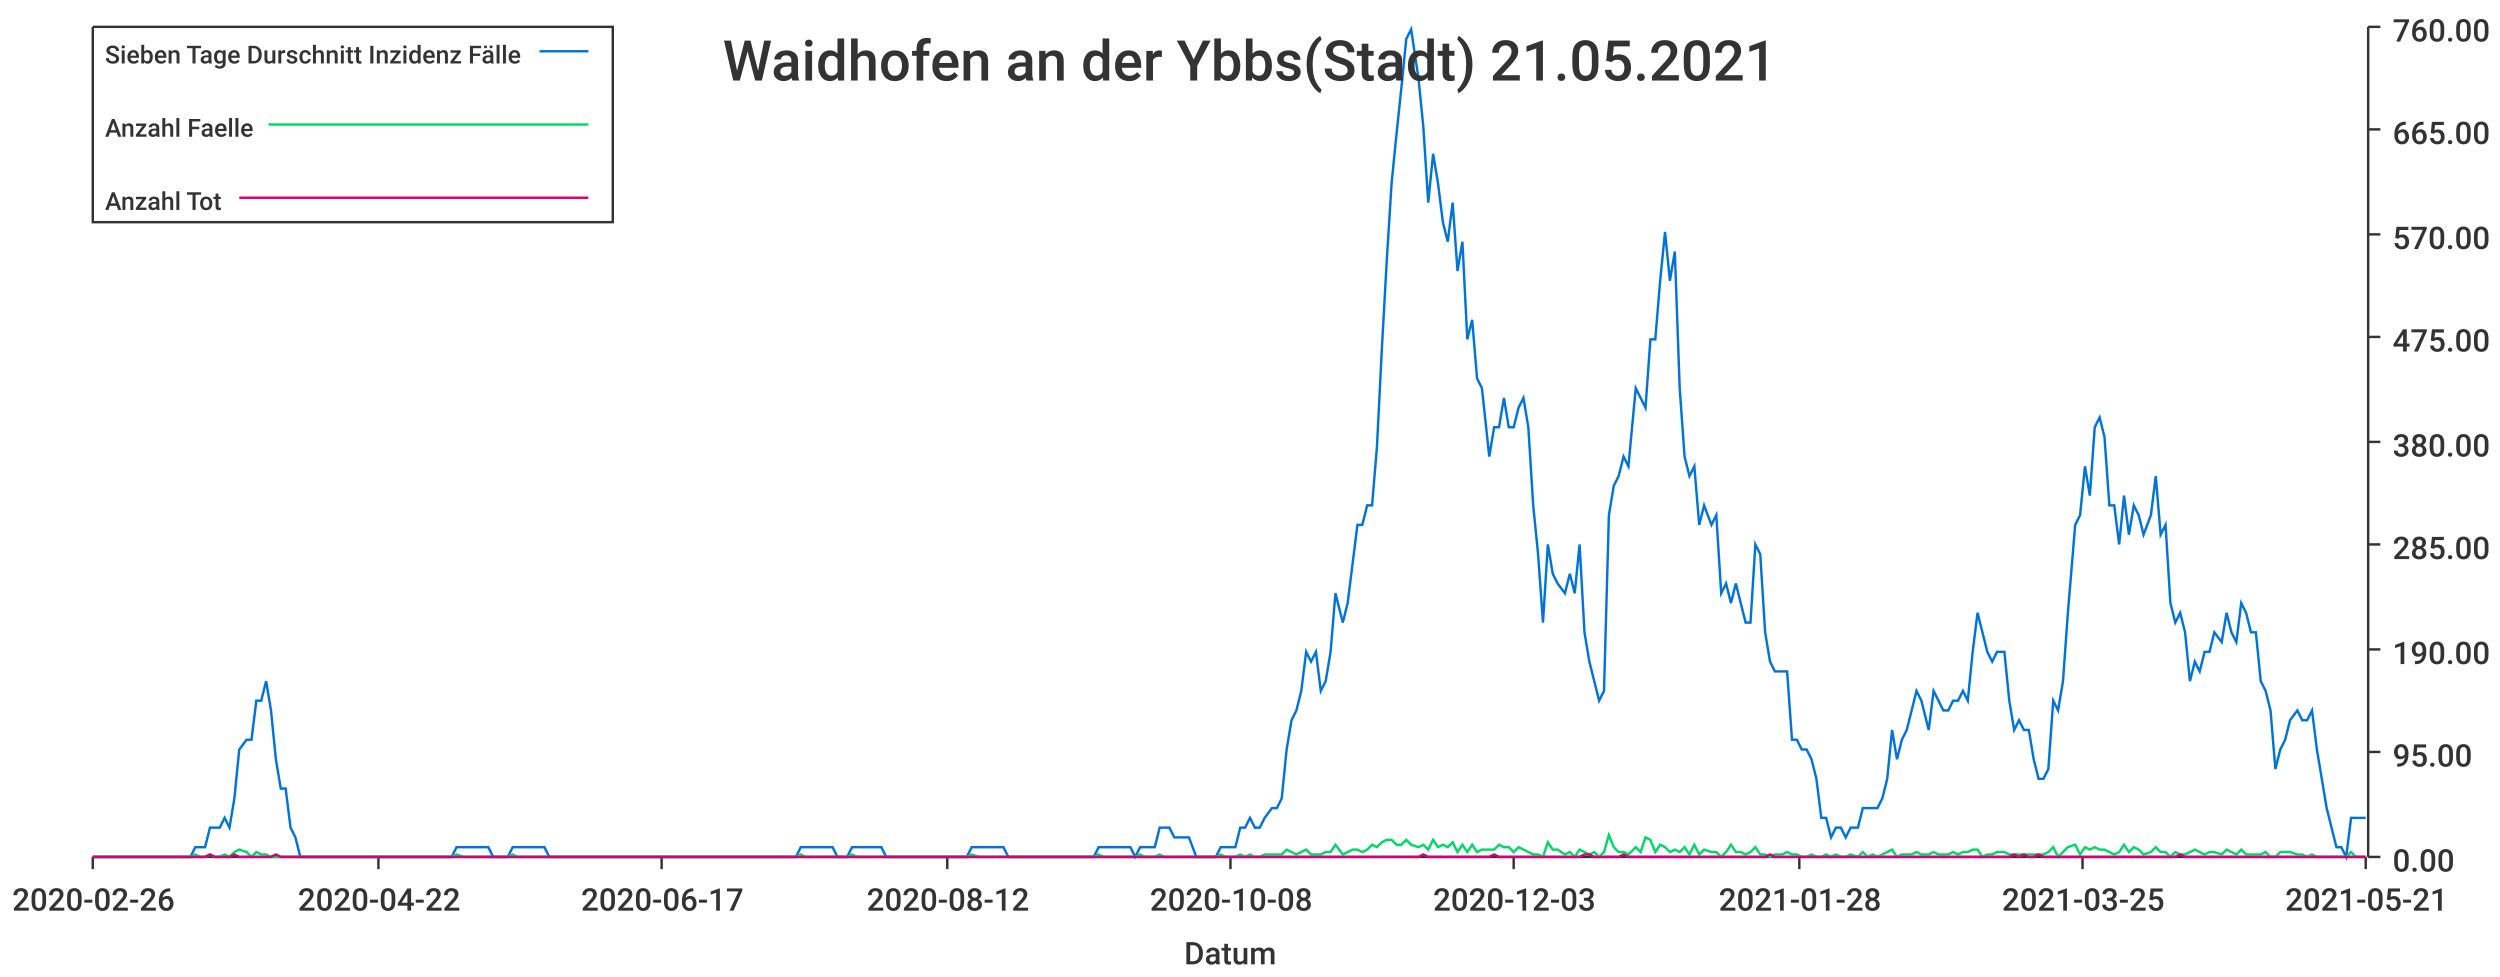
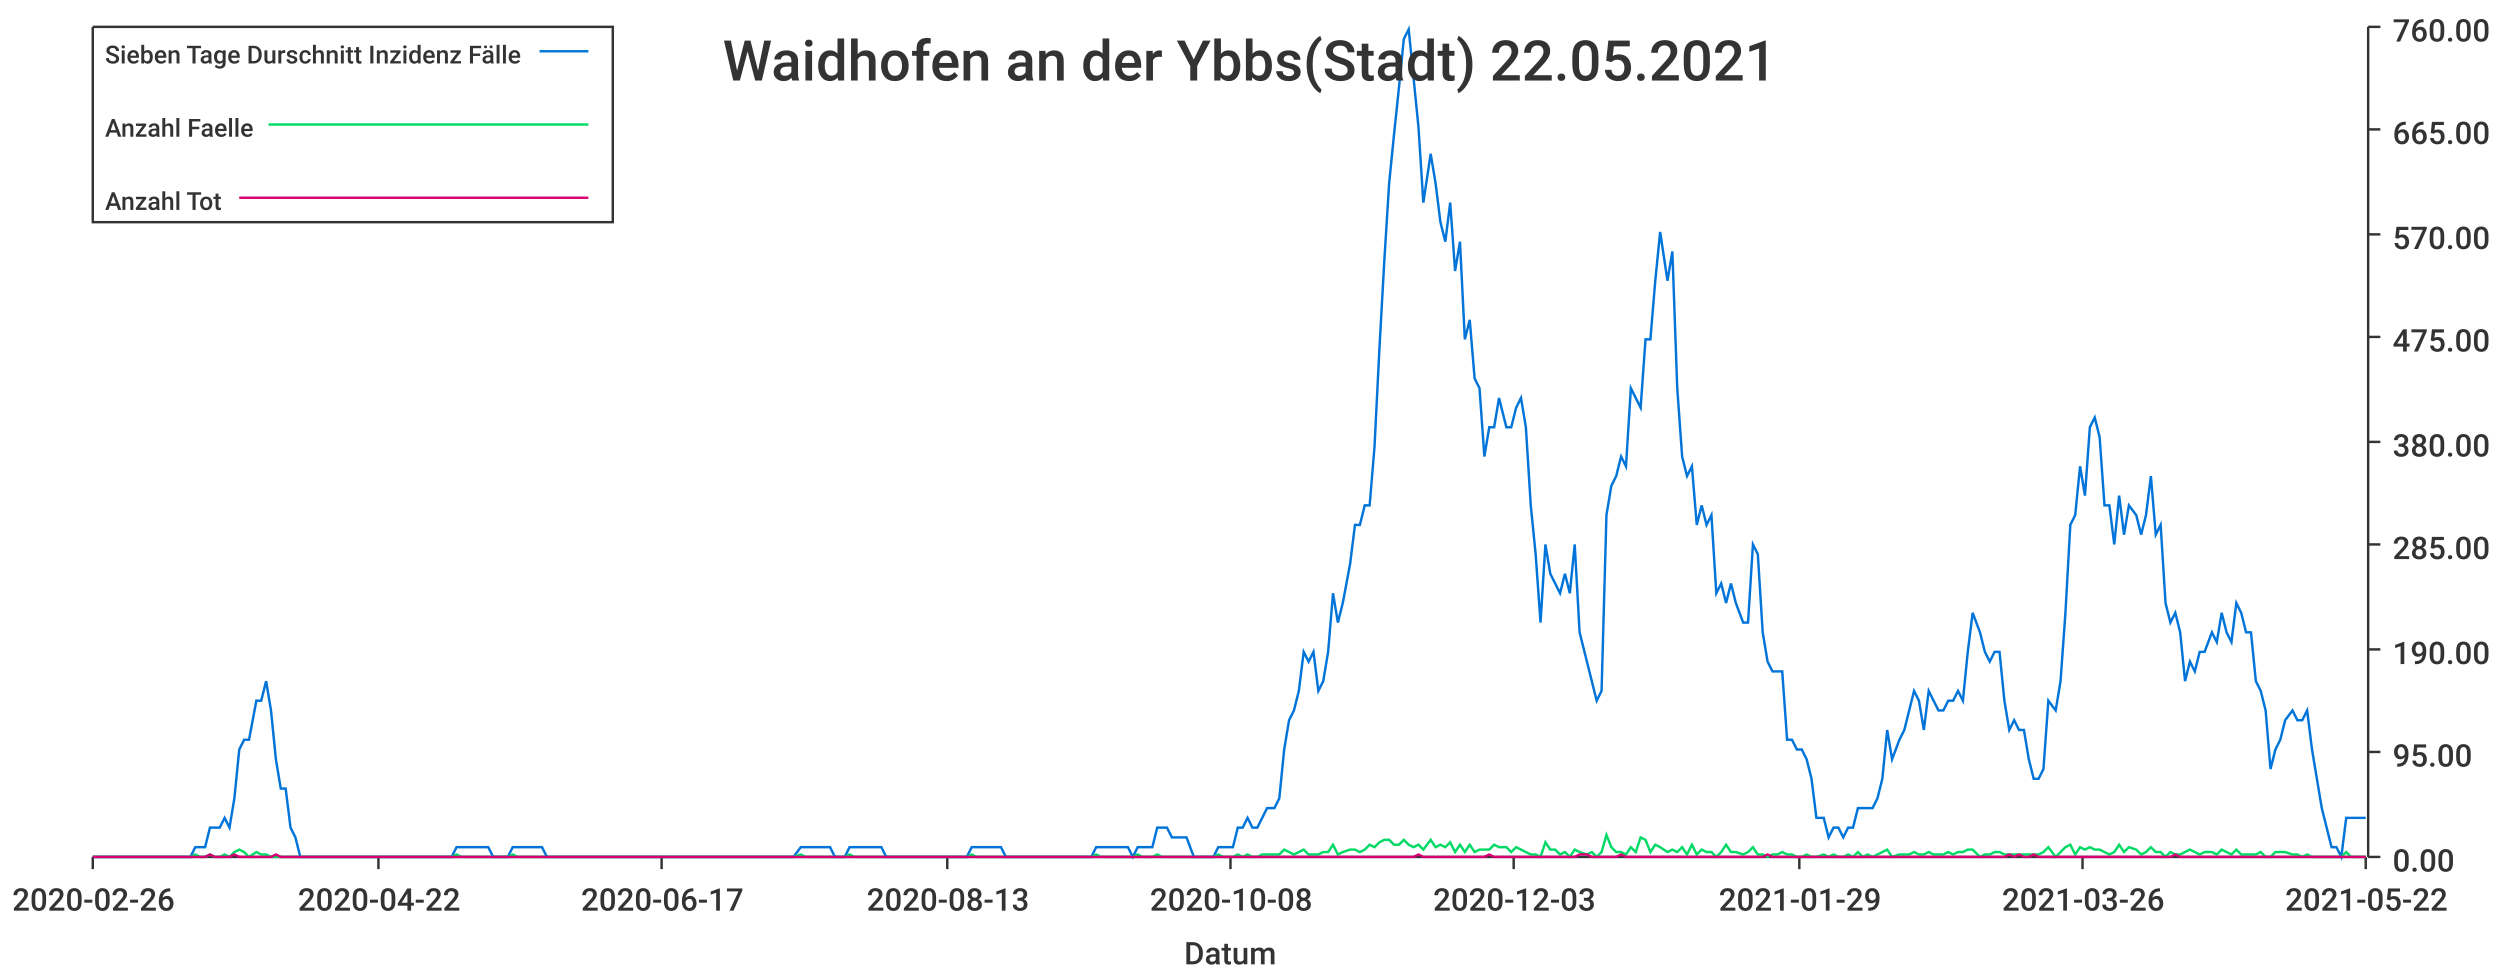
<svg xmlns="http://www.w3.org/2000/svg" width="1024" height="400">\n<path d="M 0 0 L 1024 0 L 1024 400 L 0 400 L 0 0" style="stroke-width:0;stroke:rgba(255,255,255,1.0);fill:rgba(255,255,255,1.0)" />
  <path d="M 38 11 L 969 11 L 969 351 L 38 351 L 38 11" style="stroke-width:0;stroke:rgba(255,255,255,1.0);fill:rgba(255,255,255,1.0)" />
  <path d="M 38 351 L 969 351" style="stroke-width:1;stroke:rgba(51,51,51,1.0);fill:none" />
  <path d="M 38 351 L 38 356" style="stroke-width:1;stroke:rgba(51,51,51,1.0);fill:none" />
  <text x="5" y="373" style="stroke-width:0;stroke:none;fill:rgba(51,51,51,1.0);font-size:12.8px;font-family:'Roboto Medium',sans-serif">2020-02-26</text>
  <path d="M 155 351 L 155 356" style="stroke-width:1;stroke:rgba(51,51,51,1.0);fill:none" />
  <text x="122" y="373" style="stroke-width:0;stroke:none;fill:rgba(51,51,51,1.0);font-size:12.8px;font-family:'Roboto Medium',sans-serif">2020-04-22</text>
  <path d="M 271 351 L 271 356" style="stroke-width:1;stroke:rgba(51,51,51,1.0);fill:none" />
  <text x="238" y="373" style="stroke-width:0;stroke:none;fill:rgba(51,51,51,1.0);font-size:12.8px;font-family:'Roboto Medium',sans-serif">2020-06-17</text>
  <path d="M 388 351 L 388 356" style="stroke-width:1;stroke:rgba(51,51,51,1.0);fill:none" />
-   <text x="355" y="373" style="stroke-width:0;stroke:none;fill:rgba(51,51,51,1.0);font-size:12.8px;font-family:'Roboto Medium',sans-serif">2020-08-12</text>
+   <text x="355" y="373" style="stroke-width:0;stroke:none;fill:rgba(51,51,51,1.0);font-size:12.8px;font-family:'Roboto Medium',sans-serif">2020-08-13</text>
  <path d="M 504 351 L 504 356" style="stroke-width:1;stroke:rgba(51,51,51,1.0);fill:none" />
  <text x="471" y="373" style="stroke-width:0;stroke:none;fill:rgba(51,51,51,1.0);font-size:12.8px;font-family:'Roboto Medium',sans-serif">2020-10-08</text>
  <path d="M 620 351 L 620 356" style="stroke-width:1;stroke:rgba(51,51,51,1.0);fill:none" />
  <text x="587" y="373" style="stroke-width:0;stroke:none;fill:rgba(51,51,51,1.0);font-size:12.8px;font-family:'Roboto Medium',sans-serif">2020-12-03</text>
  <path d="M 737 351 L 737 356" style="stroke-width:1;stroke:rgba(51,51,51,1.0);fill:none" />
-   <text x="704" y="373" style="stroke-width:0;stroke:none;fill:rgba(51,51,51,1.0);font-size:12.8px;font-family:'Roboto Medium',sans-serif">2021-01-28</text>
+   <text x="704" y="373" style="stroke-width:0;stroke:none;fill:rgba(51,51,51,1.0);font-size:12.8px;font-family:'Roboto Medium',sans-serif">2021-01-29</text>
  <path d="M 853 351 L 853 356" style="stroke-width:1;stroke:rgba(51,51,51,1.0);fill:none" />
-   <text x="820" y="373" style="stroke-width:0;stroke:none;fill:rgba(51,51,51,1.0);font-size:12.8px;font-family:'Roboto Medium',sans-serif">2021-03-25</text>
+   <text x="820" y="373" style="stroke-width:0;stroke:none;fill:rgba(51,51,51,1.0);font-size:12.8px;font-family:'Roboto Medium',sans-serif">2021-03-26</text>
  <path d="M 969 351 L 969 356" style="stroke-width:1;stroke:rgba(51,51,51,1.0);fill:none" />
-   <text x="936" y="373" style="stroke-width:0;stroke:none;fill:rgba(51,51,51,1.0);font-size:12.8px;font-family:'Roboto Medium',sans-serif">2021-05-21</text>
+   <text x="936" y="373" style="stroke-width:0;stroke:none;fill:rgba(51,51,51,1.0);font-size:12.8px;font-family:'Roboto Medium',sans-serif">2021-05-22</text>
  <text x="485" y="395" style="stroke-width:0;stroke:none;fill:rgba(51,51,51,1.0);font-size:12.8px;font-family:'Roboto Medium',sans-serif">Datum</text>
  <path d="M 970 351 L 970 11" style="stroke-width:1;stroke:rgba(51,51,51,1.0);fill:none" />
  <path d="M 970 351 L 975 351" style="stroke-width:1;stroke:rgba(51,51,51,1.0);fill:none" />
  <text x="980" y="357" style="stroke-width:0;stroke:none;fill:rgba(51,51,51,1.0);font-size:12.8px;font-family:'Roboto Medium',sans-serif">0.00</text>
  <path d="M 970 308 L 975 308" style="stroke-width:1;stroke:rgba(51,51,51,1.0);fill:none" />
  <text x="980" y="314" style="stroke-width:0;stroke:none;fill:rgba(51,51,51,1.0);font-size:12.8px;font-family:'Roboto Medium',sans-serif">95.00</text>
  <path d="M 970 266 L 975 266" style="stroke-width:1;stroke:rgba(51,51,51,1.0);fill:none" />
  <text x="980" y="272" style="stroke-width:0;stroke:none;fill:rgba(51,51,51,1.0);font-size:12.8px;font-family:'Roboto Medium',sans-serif">190.00</text>
  <path d="M 970 223 L 975 223" style="stroke-width:1;stroke:rgba(51,51,51,1.0);fill:none" />
  <text x="980" y="229" style="stroke-width:0;stroke:none;fill:rgba(51,51,51,1.0);font-size:12.8px;font-family:'Roboto Medium',sans-serif">285.00</text>
  <path d="M 970 181 L 975 181" style="stroke-width:1;stroke:rgba(51,51,51,1.0);fill:none" />
  <text x="980" y="187" style="stroke-width:0;stroke:none;fill:rgba(51,51,51,1.0);font-size:12.8px;font-family:'Roboto Medium',sans-serif">380.00</text>
  <path d="M 970 138 L 975 138" style="stroke-width:1;stroke:rgba(51,51,51,1.0);fill:none" />
  <text x="980" y="144" style="stroke-width:0;stroke:none;fill:rgba(51,51,51,1.0);font-size:12.8px;font-family:'Roboto Medium',sans-serif">475.00</text>
  <path d="M 970 96 L 975 96" style="stroke-width:1;stroke:rgba(51,51,51,1.0);fill:none" />
  <text x="980" y="102" style="stroke-width:0;stroke:none;fill:rgba(51,51,51,1.0);font-size:12.8px;font-family:'Roboto Medium',sans-serif">570.00</text>
  <path d="M 970 53 L 975 53" style="stroke-width:1;stroke:rgba(51,51,51,1.0);fill:none" />
  <text x="980" y="59" style="stroke-width:0;stroke:none;fill:rgba(51,51,51,1.0);font-size:12.8px;font-family:'Roboto Medium',sans-serif">665.00</text>
  <path d="M 970 11 L 975 11" style="stroke-width:1;stroke:rgba(51,51,51,1.0);fill:none" />
  <text x="980" y="17" style="stroke-width:0;stroke:none;fill:rgba(51,51,51,1.0);font-size:12.8px;font-family:'Roboto Medium',sans-serif">760.00</text>
-   <path d="M 38 351 L 41 351 L 43 351 L 45 351 L 47 351 L 49 351 L 51 351 L 53 351 L 55 351 L 57 351 L 59 351 L 61 351 L 63 351 L 65 351 L 67 351 L 70 351 L 72 351 L 74 351 L 76 351 L 78 351 L 80 347 L 82 347 L 84 347 L 86 339 L 88 339 L 90 339 L 92 335 L 94 339 L 96 327 L 98 307 L 101 303 L 103 303 L 105 287 L 107 287 L 109 279 L 111 291 L 113 311 L 115 323 L 117 323 L 119 339 L 121 343 L 123 351 L 125 351 L 127 351 L 130 351 L 132 351 L 134 351 L 136 351 L 138 351 L 140 351 L 142 351 L 144 351 L 146 351 L 148 351 L 150 351 L 152 351 L 154 351 L 156 351 L 158 351 L 161 351 L 163 351 L 165 351 L 167 351 L 169 351 L 171 351 L 173 351 L 175 351 L 177 351 L 179 351 L 181 351 L 183 351 L 185 351 L 187 347 L 190 347 L 192 347 L 194 347 L 196 347 L 198 347 L 200 347 L 202 351 L 204 351 L 206 351 L 208 351 L 210 347 L 212 347 L 214 347 L 216 347 L 218 347 L 221 347 L 223 347 L 225 351 L 227 351 L 229 351 L 231 351 L 233 351 L 235 351 L 237 351 L 239 351 L 241 351 L 243 351 L 245 351 L 247 351 L 250 351 L 252 351 L 254 351 L 256 351 L 258 351 L 260 351 L 262 351 L 264 351 L 266 351 L 268 351 L 270 351 L 272 351 L 274 351 L 276 351 L 278 351 L 281 351 L 283 351 L 285 351 L 287 351 L 289 351 L 291 351 L 293 351 L 295 351 L 297 351 L 299 351 L 301 351 L 303 351 L 305 351 L 307 351 L 310 351 L 312 351 L 314 351 L 316 351 L 318 351 L 320 351 L 322 351 L 324 351 L 326 351 L 328 347 L 330 347 L 332 347 L 334 347 L 336 347 L 338 347 L 341 347 L 343 351 L 345 351 L 347 351 L 349 347 L 351 347 L 353 347 L 355 347 L 357 347 L 359 347 L 361 347 L 363 351 L 365 351 L 367 351 L 370 351 L 372 351 L 374 351 L 376 351 L 378 351 L 380 351 L 382 351 L 384 351 L 386 351 L 388 351 L 390 351 L 392 351 L 394 351 L 396 351 L 398 347 L 401 347 L 403 347 L 405 347 L 407 347 L 409 347 L 411 347 L 413 351 L 415 351 L 417 351 L 419 351 L 421 351 L 423 351 L 425 351 L 427 351 L 430 351 L 432 351 L 434 351 L 436 351 L 438 351 L 440 351 L 442 351 L 444 351 L 446 351 L 448 351 L 450 347 L 452 347 L 454 347 L 456 347 L 458 347 L 461 347 L 463 347 L 465 351 L 467 347 L 469 347 L 471 347 L 473 347 L 475 339 L 477 339 L 479 339 L 481 343 L 483 343 L 485 343 L 487 343 L 490 351 L 492 351 L 494 351 L 496 351 L 498 351 L 500 347 L 502 347 L 504 347 L 506 347 L 508 339 L 510 339 L 512 335 L 514 339 L 516 339 L 518 335 L 521 331 L 523 331 L 525 327 L 527 307 L 529 295 L 531 291 L 533 283 L 535 267 L 537 271 L 539 267 L 541 283 L 543 279 L 545 267 L 547 243 L 550 255 L 552 247 L 554 231 L 556 215 L 558 215 L 560 207 L 562 207 L 564 183 L 566 143 L 568 107 L 570 75 L 572 55 L 574 36 L 576 16 L 578 12 L 581 32 L 583 52 L 585 83 L 587 63 L 589 75 L 591 91 L 593 99 L 595 83 L 597 111 L 599 99 L 601 139 L 603 131 L 605 155 L 607 159 L 610 187 L 612 175 L 614 175 L 616 163 L 618 175 L 620 175 L 622 167 L 624 163 L 626 175 L 628 207 L 630 227 L 632 255 L 634 223 L 636 235 L 638 239 L 641 243 L 643 235 L 645 243 L 647 223 L 649 259 L 651 271 L 653 279 L 655 287 L 657 283 L 659 211 L 661 199 L 663 195 L 665 187 L 667 191 L 670 159 L 672 163 L 674 167 L 676 139 L 678 139 L 680 115 L 682 95 L 684 115 L 686 103 L 688 159 L 690 187 L 692 195 L 694 191 L 696 215 L 698 207 L 701 215 L 703 211 L 705 243 L 707 239 L 709 247 L 711 239 L 713 247 L 715 255 L 717 255 L 719 223 L 721 227 L 723 259 L 725 271 L 727 275 L 730 275 L 732 275 L 734 303 L 736 303 L 738 307 L 740 307 L 742 311 L 744 319 L 746 335 L 748 335 L 750 343 L 752 339 L 754 339 L 756 343 L 758 339 L 761 339 L 763 331 L 765 331 L 767 331 L 769 331 L 771 327 L 773 319 L 775 299 L 777 311 L 779 303 L 781 299 L 783 291 L 785 283 L 787 287 L 790 299 L 792 283 L 794 287 L 796 291 L 798 291 L 800 287 L 802 287 L 804 283 L 806 287 L 808 267 L 810 251 L 812 259 L 814 267 L 816 271 L 818 267 L 821 267 L 823 287 L 825 299 L 827 295 L 829 299 L 831 299 L 833 311 L 835 319 L 837 319 L 839 315 L 841 287 L 843 291 L 845 279 L 847 251 L 850 215 L 852 211 L 854 191 L 856 203 L 858 175 L 860 171 L 862 179 L 864 207 L 866 207 L 868 223 L 870 203 L 872 219 L 874 207 L 876 211 L 878 219 L 881 211 L 883 195 L 885 219 L 887 215 L 889 247 L 891 255 L 893 251 L 895 259 L 897 279 L 899 271 L 901 275 L 903 267 L 905 267 L 907 259 L 910 263 L 912 251 L 914 259 L 916 263 L 918 247 L 920 251 L 922 259 L 924 259 L 926 279 L 928 283 L 930 291 L 932 315 L 934 307 L 936 303 L 938 295 L 941 291 L 943 295 L 945 295 L 947 291 L 949 307 L 951 319 L 953 331 L 955 339 L 957 347 L 959 347 L 961 351 L 963 335 L 965 335 L 967 335 L 969 335" style="stroke-width:1;stroke:rgba(0,116,217,1.0);fill:none" />
-   <path d="M 38 351 L 41 351 L 43 351 L 45 351 L 47 351 L 49 351 L 51 351 L 53 351 L 55 351 L 57 351 L 59 351 L 61 351 L 63 351 L 65 351 L 67 351 L 70 351 L 72 351 L 74 351 L 76 351 L 78 351 L 80 350 L 82 351 L 84 351 L 86 350 L 88 351 L 90 351 L 92 350 L 94 351 L 96 349 L 98 348 L 101 349 L 103 351 L 105 349 L 107 350 L 109 350 L 111 351 L 113 351 L 115 351 L 117 351 L 119 351 L 121 351 L 123 351 L 125 351 L 127 351 L 130 351 L 132 351 L 134 351 L 136 351 L 138 351 L 140 351 L 142 351 L 144 351 L 146 351 L 148 351 L 150 351 L 152 351 L 154 351 L 156 351 L 158 351 L 161 351 L 163 351 L 165 351 L 167 351 L 169 351 L 171 351 L 173 351 L 175 351 L 177 351 L 179 351 L 181 351 L 183 351 L 185 351 L 187 350 L 190 351 L 192 351 L 194 351 L 196 351 L 198 351 L 200 351 L 202 351 L 204 351 L 206 351 L 208 351 L 210 350 L 212 351 L 214 351 L 216 351 L 218 351 L 221 351 L 223 351 L 225 351 L 227 351 L 229 351 L 231 351 L 233 351 L 235 351 L 237 351 L 239 351 L 241 351 L 243 351 L 245 351 L 247 351 L 250 351 L 252 351 L 254 351 L 256 351 L 258 351 L 260 351 L 262 351 L 264 351 L 266 351 L 268 351 L 270 351 L 272 351 L 274 351 L 276 351 L 278 351 L 281 351 L 283 351 L 285 351 L 287 351 L 289 351 L 291 351 L 293 351 L 295 351 L 297 351 L 299 351 L 301 351 L 303 351 L 305 351 L 307 351 L 310 351 L 312 351 L 314 351 L 316 351 L 318 351 L 320 351 L 322 351 L 324 351 L 326 351 L 328 350 L 330 351 L 332 351 L 334 351 L 336 351 L 338 351 L 341 351 L 343 351 L 345 351 L 347 351 L 349 350 L 351 351 L 353 351 L 355 351 L 357 351 L 359 351 L 361 351 L 363 351 L 365 351 L 367 351 L 370 351 L 372 351 L 374 351 L 376 351 L 378 351 L 380 351 L 382 351 L 384 351 L 386 351 L 388 351 L 390 351 L 392 351 L 394 351 L 396 351 L 398 350 L 401 351 L 403 351 L 405 351 L 407 351 L 409 351 L 411 351 L 413 351 L 415 351 L 417 351 L 419 351 L 421 351 L 423 351 L 425 351 L 427 351 L 430 351 L 432 351 L 434 351 L 436 351 L 438 351 L 440 351 L 442 351 L 444 351 L 446 351 L 448 351 L 450 350 L 452 351 L 454 351 L 456 351 L 458 351 L 461 351 L 463 351 L 465 351 L 467 350 L 469 351 L 471 351 L 473 351 L 475 350 L 477 351 L 479 351 L 481 351 L 483 351 L 485 351 L 487 351 L 490 351 L 492 351 L 494 351 L 496 351 L 498 351 L 500 350 L 502 351 L 504 351 L 506 351 L 508 350 L 510 351 L 512 350 L 514 351 L 516 351 L 518 350 L 521 350 L 523 350 L 525 350 L 527 348 L 529 349 L 531 350 L 533 349 L 535 348 L 537 350 L 539 350 L 541 350 L 543 349 L 545 349 L 547 346 L 550 350 L 552 349 L 554 348 L 556 348 L 558 349 L 560 348 L 562 346 L 564 347 L 566 345 L 568 344 L 570 344 L 572 346 L 574 346 L 576 344 L 578 346 L 581 347 L 583 346 L 585 348 L 587 344 L 589 347 L 591 346 L 593 347 L 595 345 L 597 349 L 599 346 L 601 349 L 603 346 L 605 349 L 607 348 L 610 348 L 612 348 L 614 346 L 616 347 L 618 347 L 620 349 L 622 347 L 624 348 L 626 349 L 628 350 L 630 350 L 632 351 L 634 345 L 636 348 L 638 348 L 641 350 L 643 349 L 645 351 L 647 348 L 649 349 L 651 350 L 653 349 L 655 351 L 657 349 L 659 342 L 661 347 L 663 349 L 665 349 L 667 350 L 670 347 L 672 349 L 674 343 L 676 344 L 678 349 L 680 346 L 682 347 L 684 349 L 686 348 L 688 349 L 690 347 L 692 350 L 694 346 L 696 350 L 698 348 L 701 349 L 703 349 L 705 351 L 707 349 L 709 346 L 711 349 L 713 349 L 715 350 L 717 349 L 719 347 L 721 350 L 723 350 L 725 351 L 727 350 L 730 350 L 732 349 L 734 350 L 736 350 L 738 351 L 740 351 L 742 350 L 744 351 L 746 351 L 748 350 L 750 351 L 752 350 L 754 351 L 756 351 L 758 350 L 761 351 L 763 349 L 765 351 L 767 350 L 769 351 L 771 350 L 773 349 L 775 348 L 777 351 L 779 350 L 781 350 L 783 350 L 785 349 L 787 350 L 790 350 L 792 349 L 794 350 L 796 350 L 798 350 L 800 349 L 802 350 L 804 349 L 806 349 L 808 348 L 810 348 L 812 351 L 814 350 L 816 350 L 818 349 L 821 349 L 823 350 L 825 350 L 827 350 L 829 350 L 831 350 L 833 350 L 835 350 L 837 350 L 839 349 L 841 347 L 843 351 L 845 349 L 847 347 L 850 346 L 852 350 L 854 347 L 856 348 L 858 347 L 860 348 L 862 348 L 864 349 L 866 350 L 868 349 L 870 346 L 872 349 L 874 347 L 876 348 L 878 350 L 881 349 L 883 347 L 885 349 L 887 349 L 889 351 L 891 349 L 893 350 L 895 350 L 897 349 L 899 348 L 901 349 L 903 350 L 905 349 L 907 349 L 910 350 L 912 348 L 914 349 L 916 350 L 918 348 L 920 350 L 922 350 L 924 350 L 926 350 L 928 349 L 930 351 L 932 351 L 934 349 L 936 349 L 938 349 L 941 350 L 943 350 L 945 351 L 947 350 L 949 351 L 951 351 L 953 351 L 955 351 L 957 351 L 959 351 L 961 351 L 963 349 L 965 351 L 967 351 L 969 351" style="stroke-width:1;stroke:rgba(0,217,101,1.0);fill:none" />
-   <path d="M 38 351 L 41 351 L 43 351 L 45 351 L 47 351 L 49 351 L 51 351 L 53 351 L 55 351 L 57 351 L 59 351 L 61 351 L 63 351 L 65 351 L 67 351 L 70 351 L 72 351 L 74 351 L 76 351 L 78 351 L 80 351 L 82 351 L 84 351 L 86 350 L 88 351 L 90 351 L 92 351 L 94 351 L 96 350 L 98 351 L 101 351 L 103 351 L 105 351 L 107 351 L 109 351 L 111 351 L 113 350 L 115 351 L 117 351 L 119 351 L 121 351 L 123 351 L 125 351 L 127 351 L 130 351 L 132 351 L 134 351 L 136 351 L 138 351 L 140 351 L 142 351 L 144 351 L 146 351 L 148 351 L 150 351 L 152 351 L 154 351 L 156 351 L 158 351 L 161 351 L 163 351 L 165 351 L 167 351 L 169 351 L 171 351 L 173 351 L 175 351 L 177 351 L 179 351 L 181 351 L 183 351 L 185 351 L 187 351 L 190 351 L 192 351 L 194 351 L 196 351 L 198 351 L 200 351 L 202 351 L 204 351 L 206 351 L 208 351 L 210 351 L 212 351 L 214 351 L 216 351 L 218 351 L 221 351 L 223 351 L 225 351 L 227 351 L 229 351 L 231 351 L 233 351 L 235 351 L 237 351 L 239 351 L 241 351 L 243 351 L 245 351 L 247 351 L 250 351 L 252 351 L 254 351 L 256 351 L 258 351 L 260 351 L 262 351 L 264 351 L 266 351 L 268 351 L 270 351 L 272 351 L 274 351 L 276 351 L 278 351 L 281 351 L 283 351 L 285 351 L 287 351 L 289 351 L 291 351 L 293 351 L 295 351 L 297 351 L 299 351 L 301 351 L 303 351 L 305 351 L 307 351 L 310 351 L 312 351 L 314 351 L 316 351 L 318 351 L 320 351 L 322 351 L 324 351 L 326 351 L 328 351 L 330 351 L 332 351 L 334 351 L 336 351 L 338 351 L 341 351 L 343 351 L 345 351 L 347 351 L 349 351 L 351 351 L 353 351 L 355 351 L 357 351 L 359 351 L 361 351 L 363 351 L 365 351 L 367 351 L 370 351 L 372 351 L 374 351 L 376 351 L 378 351 L 380 351 L 382 351 L 384 351 L 386 351 L 388 351 L 390 351 L 392 351 L 394 351 L 396 351 L 398 351 L 401 351 L 403 351 L 405 351 L 407 351 L 409 351 L 411 351 L 413 351 L 415 351 L 417 351 L 419 351 L 421 351 L 423 351 L 425 351 L 427 351 L 430 351 L 432 351 L 434 351 L 436 351 L 438 351 L 440 351 L 442 351 L 444 351 L 446 351 L 448 351 L 450 351 L 452 351 L 454 351 L 456 351 L 458 351 L 461 351 L 463 351 L 465 351 L 467 351 L 469 351 L 471 351 L 473 351 L 475 351 L 477 351 L 479 351 L 481 351 L 483 351 L 485 351 L 487 351 L 490 351 L 492 351 L 494 351 L 496 351 L 498 351 L 500 351 L 502 351 L 504 351 L 506 351 L 508 351 L 510 351 L 512 351 L 514 351 L 516 351 L 518 351 L 521 351 L 523 351 L 525 351 L 527 351 L 529 351 L 531 351 L 533 351 L 535 351 L 537 351 L 539 351 L 541 351 L 543 351 L 545 351 L 547 351 L 550 351 L 552 351 L 554 351 L 556 351 L 558 351 L 560 351 L 562 351 L 564 351 L 566 351 L 568 351 L 570 351 L 572 351 L 574 351 L 576 351 L 578 351 L 581 351 L 583 350 L 585 351 L 587 351 L 589 351 L 591 351 L 593 351 L 595 351 L 597 351 L 599 351 L 601 351 L 603 351 L 605 351 L 607 351 L 610 351 L 612 350 L 614 351 L 616 351 L 618 351 L 620 351 L 622 351 L 624 351 L 626 351 L 628 351 L 630 351 L 632 351 L 634 351 L 636 351 L 638 351 L 641 351 L 643 351 L 645 351 L 647 351 L 649 350 L 651 350 L 653 351 L 655 351 L 657 351 L 659 351 L 661 351 L 663 351 L 665 350 L 667 351 L 670 351 L 672 351 L 674 351 L 676 351 L 678 351 L 680 351 L 682 351 L 684 351 L 686 351 L 688 351 L 690 351 L 692 351 L 694 351 L 696 351 L 698 351 L 701 351 L 703 351 L 705 351 L 707 351 L 709 351 L 711 351 L 713 351 L 715 351 L 717 351 L 719 351 L 721 351 L 723 351 L 725 350 L 727 351 L 730 351 L 732 351 L 734 351 L 736 351 L 738 351 L 740 351 L 742 351 L 744 351 L 746 351 L 748 351 L 750 351 L 752 351 L 754 351 L 756 351 L 758 351 L 761 351 L 763 351 L 765 351 L 767 351 L 769 351 L 771 351 L 773 351 L 775 351 L 777 351 L 779 351 L 781 351 L 783 351 L 785 351 L 787 351 L 790 351 L 792 351 L 794 351 L 796 351 L 798 351 L 800 351 L 802 351 L 804 351 L 806 351 L 808 351 L 810 351 L 812 351 L 814 351 L 816 351 L 818 351 L 821 351 L 823 351 L 825 350 L 827 351 L 829 350 L 831 351 L 833 351 L 835 350 L 837 351 L 839 351 L 841 351 L 843 351 L 845 351 L 847 351 L 850 351 L 852 351 L 854 351 L 856 351 L 858 351 L 860 351 L 862 351 L 864 351 L 866 351 L 868 351 L 870 351 L 872 351 L 874 351 L 876 351 L 878 351 L 881 351 L 883 351 L 885 351 L 887 351 L 889 351 L 891 351 L 893 350 L 895 351 L 897 351 L 899 351 L 901 351 L 903 351 L 905 351 L 907 351 L 910 351 L 912 351 L 914 351 L 916 351 L 918 351 L 920 351 L 922 351 L 924 351 L 926 351 L 928 351 L 930 351 L 932 351 L 934 351 L 936 351 L 938 351 L 941 351 L 943 351 L 945 351 L 947 351 L 949 351 L 951 351 L 953 351 L 955 351 L 957 351 L 959 351 L 961 351 L 963 351 L 965 351 L 967 351 L 969 351" style="stroke-width:1;stroke:rgba(217,0,116,1.0);fill:none" />
-   <text x="296" y="33" style="stroke-width:0;stroke:none;fill:rgba(51,51,51,1.0);font-size:23.0px;font-family:'Roboto Medium',sans-serif">Waidhofen an der Ybbs(Stadt) 21.05.2021</text>
+   <path d="M 38 351 L 41 351 L 43 351 L 45 351 L 47 351 L 49 351 L 51 351 L 53 351 L 55 351 L 57 351 L 59 351 L 61 351 L 63 351 L 65 351 L 67 351 L 69 351 L 72 351 L 74 351 L 76 351 L 78 351 L 80 347 L 82 347 L 84 347 L 86 339 L 88 339 L 90 339 L 92 335 L 94 339 L 96 327 L 98 307 L 100 303 L 102 303 L 105 287 L 107 287 L 109 279 L 111 291 L 113 311 L 115 323 L 117 323 L 119 339 L 121 343 L 123 351 L 125 351 L 127 351 L 129 351 L 131 351 L 133 351 L 136 351 L 138 351 L 140 351 L 142 351 L 144 351 L 146 351 L 148 351 L 150 351 L 152 351 L 154 351 L 156 351 L 158 351 L 160 351 L 162 351 L 164 351 L 166 351 L 169 351 L 171 351 L 173 351 L 175 351 L 177 351 L 179 351 L 181 351 L 183 351 L 185 351 L 187 347 L 189 347 L 191 347 L 193 347 L 195 347 L 197 347 L 200 347 L 202 351 L 204 351 L 206 351 L 208 351 L 210 347 L 212 347 L 214 347 L 216 347 L 218 347 L 220 347 L 222 347 L 224 351 L 226 351 L 228 351 L 230 351 L 233 351 L 235 351 L 237 351 L 239 351 L 241 351 L 243 351 L 245 351 L 247 351 L 249 351 L 251 351 L 253 351 L 255 351 L 257 351 L 259 351 L 261 351 L 264 351 L 266 351 L 268 351 L 270 351 L 272 351 L 274 351 L 276 351 L 278 351 L 280 351 L 282 351 L 284 351 L 286 351 L 288 351 L 290 351 L 292 351 L 294 351 L 297 351 L 299 351 L 301 351 L 303 351 L 305 351 L 307 351 L 309 351 L 311 351 L 313 351 L 315 351 L 317 351 L 319 351 L 321 351 L 323 351 L 325 351 L 328 347 L 330 347 L 332 347 L 334 347 L 336 347 L 338 347 L 340 347 L 342 351 L 344 351 L 346 351 L 348 347 L 350 347 L 352 347 L 354 347 L 356 347 L 358 347 L 361 347 L 363 351 L 365 351 L 367 351 L 369 351 L 371 351 L 373 351 L 375 351 L 377 351 L 379 351 L 381 351 L 383 351 L 385 351 L 387 351 L 389 351 L 391 351 L 394 351 L 396 351 L 398 347 L 400 347 L 402 347 L 404 347 L 406 347 L 408 347 L 410 347 L 412 351 L 414 351 L 416 351 L 418 351 L 420 351 L 422 351 L 425 351 L 427 351 L 429 351 L 431 351 L 433 351 L 435 351 L 437 351 L 439 351 L 441 351 L 443 351 L 445 351 L 447 351 L 449 347 L 451 347 L 453 347 L 455 347 L 458 347 L 460 347 L 462 347 L 464 351 L 466 347 L 468 347 L 470 347 L 472 347 L 474 339 L 476 339 L 478 339 L 480 343 L 482 343 L 484 343 L 486 343 L 489 351 L 491 351 L 493 351 L 495 351 L 497 351 L 499 347 L 501 347 L 503 347 L 505 347 L 507 339 L 509 339 L 511 335 L 513 339 L 515 339 L 517 335 L 519 331 L 522 331 L 524 327 L 526 307 L 528 295 L 530 291 L 532 283 L 534 267 L 536 271 L 538 267 L 540 283 L 542 279 L 544 267 L 546 243 L 548 255 L 550 247 L 553 231 L 555 215 L 557 215 L 559 207 L 561 207 L 563 183 L 565 143 L 567 107 L 569 75 L 571 55 L 573 36 L 575 16 L 577 12 L 579 32 L 581 52 L 583 83 L 586 63 L 588 75 L 590 91 L 592 99 L 594 83 L 596 111 L 598 99 L 600 139 L 602 131 L 604 155 L 606 159 L 608 187 L 610 175 L 612 175 L 614 163 L 617 175 L 619 175 L 621 167 L 623 163 L 625 175 L 627 207 L 629 227 L 631 255 L 633 223 L 635 235 L 637 239 L 639 243 L 641 235 L 643 243 L 645 223 L 647 259 L 650 271 L 652 279 L 654 287 L 656 283 L 658 211 L 660 199 L 662 195 L 664 187 L 666 191 L 668 159 L 670 163 L 672 167 L 674 139 L 676 139 L 678 115 L 680 95 L 683 115 L 685 103 L 687 159 L 689 187 L 691 195 L 693 191 L 695 215 L 697 207 L 699 215 L 701 211 L 703 243 L 705 239 L 707 247 L 709 239 L 711 247 L 714 255 L 716 255 L 718 223 L 720 227 L 722 259 L 724 271 L 726 275 L 728 275 L 730 275 L 732 303 L 734 303 L 736 307 L 738 307 L 740 311 L 742 319 L 744 335 L 747 335 L 749 343 L 751 339 L 753 339 L 755 343 L 757 339 L 759 339 L 761 331 L 763 331 L 765 331 L 767 331 L 769 327 L 771 319 L 773 299 L 775 311 L 778 303 L 780 299 L 782 291 L 784 283 L 786 287 L 788 299 L 790 283 L 792 287 L 794 291 L 796 291 L 798 287 L 800 287 L 802 283 L 804 287 L 806 267 L 808 251 L 811 259 L 813 267 L 815 271 L 817 267 L 819 267 L 821 287 L 823 299 L 825 295 L 827 299 L 829 299 L 831 311 L 833 319 L 835 319 L 837 315 L 839 287 L 842 291 L 844 279 L 846 251 L 848 215 L 850 211 L 852 191 L 854 203 L 856 175 L 858 171 L 860 179 L 862 207 L 864 207 L 866 223 L 868 203 L 870 219 L 872 207 L 875 211 L 877 219 L 879 211 L 881 195 L 883 219 L 885 215 L 887 247 L 889 255 L 891 251 L 893 259 L 895 279 L 897 271 L 899 275 L 901 267 L 903 267 L 906 259 L 908 263 L 910 251 L 912 259 L 914 263 L 916 247 L 918 251 L 920 259 L 922 259 L 924 279 L 926 283 L 928 291 L 930 315 L 932 307 L 934 303 L 936 295 L 939 291 L 941 295 L 943 295 L 945 291 L 947 307 L 949 319 L 951 331 L 953 339 L 955 347 L 957 347 L 959 351 L 961 335 L 963 335 L 965 335 L 967 335 L 969 335" style="stroke-width:1;stroke:rgba(0,116,217,1.0);fill:none" />
+   <path d="M 38 351 L 41 351 L 43 351 L 45 351 L 47 351 L 49 351 L 51 351 L 53 351 L 55 351 L 57 351 L 59 351 L 61 351 L 63 351 L 65 351 L 67 351 L 69 351 L 72 351 L 74 351 L 76 351 L 78 351 L 80 350 L 82 351 L 84 351 L 86 350 L 88 351 L 90 351 L 92 350 L 94 351 L 96 349 L 98 348 L 100 349 L 102 351 L 105 349 L 107 350 L 109 350 L 111 351 L 113 351 L 115 351 L 117 351 L 119 351 L 121 351 L 123 351 L 125 351 L 127 351 L 129 351 L 131 351 L 133 351 L 136 351 L 138 351 L 140 351 L 142 351 L 144 351 L 146 351 L 148 351 L 150 351 L 152 351 L 154 351 L 156 351 L 158 351 L 160 351 L 162 351 L 164 351 L 166 351 L 169 351 L 171 351 L 173 351 L 175 351 L 177 351 L 179 351 L 181 351 L 183 351 L 185 351 L 187 350 L 189 351 L 191 351 L 193 351 L 195 351 L 197 351 L 200 351 L 202 351 L 204 351 L 206 351 L 208 351 L 210 350 L 212 351 L 214 351 L 216 351 L 218 351 L 220 351 L 222 351 L 224 351 L 226 351 L 228 351 L 230 351 L 233 351 L 235 351 L 237 351 L 239 351 L 241 351 L 243 351 L 245 351 L 247 351 L 249 351 L 251 351 L 253 351 L 255 351 L 257 351 L 259 351 L 261 351 L 264 351 L 266 351 L 268 351 L 270 351 L 272 351 L 274 351 L 276 351 L 278 351 L 280 351 L 282 351 L 284 351 L 286 351 L 288 351 L 290 351 L 292 351 L 294 351 L 297 351 L 299 351 L 301 351 L 303 351 L 305 351 L 307 351 L 309 351 L 311 351 L 313 351 L 315 351 L 317 351 L 319 351 L 321 351 L 323 351 L 325 351 L 328 350 L 330 351 L 332 351 L 334 351 L 336 351 L 338 351 L 340 351 L 342 351 L 344 351 L 346 351 L 348 350 L 350 351 L 352 351 L 354 351 L 356 351 L 358 351 L 361 351 L 363 351 L 365 351 L 367 351 L 369 351 L 371 351 L 373 351 L 375 351 L 377 351 L 379 351 L 381 351 L 383 351 L 385 351 L 387 351 L 389 351 L 391 351 L 394 351 L 396 351 L 398 350 L 400 351 L 402 351 L 404 351 L 406 351 L 408 351 L 410 351 L 412 351 L 414 351 L 416 351 L 418 351 L 420 351 L 422 351 L 425 351 L 427 351 L 429 351 L 431 351 L 433 351 L 435 351 L 437 351 L 439 351 L 441 351 L 443 351 L 445 351 L 447 351 L 449 350 L 451 351 L 453 351 L 455 351 L 458 351 L 460 351 L 462 351 L 464 351 L 466 350 L 468 351 L 470 351 L 472 351 L 474 350 L 476 351 L 478 351 L 480 351 L 482 351 L 484 351 L 486 351 L 489 351 L 491 351 L 493 351 L 495 351 L 497 351 L 499 350 L 501 351 L 503 351 L 505 351 L 507 350 L 509 351 L 511 350 L 513 351 L 515 351 L 517 350 L 519 350 L 522 350 L 524 350 L 526 348 L 528 349 L 530 350 L 532 349 L 534 348 L 536 350 L 538 350 L 540 350 L 542 349 L 544 349 L 546 346 L 548 350 L 550 349 L 553 348 L 555 348 L 557 349 L 559 348 L 561 346 L 563 347 L 565 345 L 567 344 L 569 344 L 571 346 L 573 346 L 575 344 L 577 346 L 579 347 L 581 346 L 583 348 L 586 344 L 588 347 L 590 346 L 592 347 L 594 345 L 596 349 L 598 346 L 600 349 L 602 346 L 604 349 L 606 348 L 608 348 L 610 348 L 612 346 L 614 347 L 617 347 L 619 349 L 621 347 L 623 348 L 625 349 L 627 350 L 629 350 L 631 351 L 633 345 L 635 348 L 637 348 L 639 350 L 641 349 L 643 351 L 645 348 L 647 349 L 650 350 L 652 349 L 654 351 L 656 349 L 658 342 L 660 347 L 662 349 L 664 349 L 666 350 L 668 347 L 670 349 L 672 343 L 674 344 L 676 349 L 678 346 L 680 347 L 683 349 L 685 348 L 687 349 L 689 347 L 691 350 L 693 346 L 695 350 L 697 348 L 699 349 L 701 349 L 703 351 L 705 349 L 707 346 L 709 349 L 711 349 L 714 350 L 716 349 L 718 347 L 720 350 L 722 350 L 724 351 L 726 350 L 728 350 L 730 349 L 732 350 L 734 350 L 736 351 L 738 351 L 740 350 L 742 351 L 744 351 L 747 350 L 749 351 L 751 350 L 753 351 L 755 351 L 757 350 L 759 351 L 761 349 L 763 351 L 765 350 L 767 351 L 769 350 L 771 349 L 773 348 L 775 351 L 778 350 L 780 350 L 782 350 L 784 349 L 786 350 L 788 350 L 790 349 L 792 350 L 794 350 L 796 350 L 798 349 L 800 350 L 802 349 L 804 349 L 806 348 L 808 348 L 811 351 L 813 350 L 815 350 L 817 349 L 819 349 L 821 350 L 823 350 L 825 350 L 827 350 L 829 350 L 831 350 L 833 350 L 835 350 L 837 349 L 839 347 L 842 351 L 844 349 L 846 347 L 848 346 L 850 350 L 852 347 L 854 348 L 856 347 L 858 348 L 860 348 L 862 349 L 864 350 L 866 349 L 868 346 L 870 349 L 872 347 L 875 348 L 877 350 L 879 349 L 881 347 L 883 349 L 885 349 L 887 351 L 889 349 L 891 350 L 893 350 L 895 349 L 897 348 L 899 349 L 901 350 L 903 349 L 906 349 L 908 350 L 910 348 L 912 349 L 914 350 L 916 348 L 918 350 L 920 350 L 922 350 L 924 350 L 926 349 L 928 351 L 930 351 L 932 349 L 934 349 L 936 349 L 939 350 L 941 350 L 943 351 L 945 350 L 947 351 L 949 351 L 951 351 L 953 351 L 955 351 L 957 351 L 959 351 L 961 349 L 963 351 L 965 351 L 967 351 L 969 351" style="stroke-width:1;stroke:rgba(0,217,101,1.0);fill:none" />
+   <path d="M 38 351 L 41 351 L 43 351 L 45 351 L 47 351 L 49 351 L 51 351 L 53 351 L 55 351 L 57 351 L 59 351 L 61 351 L 63 351 L 65 351 L 67 351 L 69 351 L 72 351 L 74 351 L 76 351 L 78 351 L 80 351 L 82 351 L 84 351 L 86 350 L 88 351 L 90 351 L 92 351 L 94 351 L 96 350 L 98 351 L 100 351 L 102 351 L 105 351 L 107 351 L 109 351 L 111 351 L 113 350 L 115 351 L 117 351 L 119 351 L 121 351 L 123 351 L 125 351 L 127 351 L 129 351 L 131 351 L 133 351 L 136 351 L 138 351 L 140 351 L 142 351 L 144 351 L 146 351 L 148 351 L 150 351 L 152 351 L 154 351 L 156 351 L 158 351 L 160 351 L 162 351 L 164 351 L 166 351 L 169 351 L 171 351 L 173 351 L 175 351 L 177 351 L 179 351 L 181 351 L 183 351 L 185 351 L 187 351 L 189 351 L 191 351 L 193 351 L 195 351 L 197 351 L 200 351 L 202 351 L 204 351 L 206 351 L 208 351 L 210 351 L 212 351 L 214 351 L 216 351 L 218 351 L 220 351 L 222 351 L 224 351 L 226 351 L 228 351 L 230 351 L 233 351 L 235 351 L 237 351 L 239 351 L 241 351 L 243 351 L 245 351 L 247 351 L 249 351 L 251 351 L 253 351 L 255 351 L 257 351 L 259 351 L 261 351 L 264 351 L 266 351 L 268 351 L 270 351 L 272 351 L 274 351 L 276 351 L 278 351 L 280 351 L 282 351 L 284 351 L 286 351 L 288 351 L 290 351 L 292 351 L 294 351 L 297 351 L 299 351 L 301 351 L 303 351 L 305 351 L 307 351 L 309 351 L 311 351 L 313 351 L 315 351 L 317 351 L 319 351 L 321 351 L 323 351 L 325 351 L 328 351 L 330 351 L 332 351 L 334 351 L 336 351 L 338 351 L 340 351 L 342 351 L 344 351 L 346 351 L 348 351 L 350 351 L 352 351 L 354 351 L 356 351 L 358 351 L 361 351 L 363 351 L 365 351 L 367 351 L 369 351 L 371 351 L 373 351 L 375 351 L 377 351 L 379 351 L 381 351 L 383 351 L 385 351 L 387 351 L 389 351 L 391 351 L 394 351 L 396 351 L 398 351 L 400 351 L 402 351 L 404 351 L 406 351 L 408 351 L 410 351 L 412 351 L 414 351 L 416 351 L 418 351 L 420 351 L 422 351 L 425 351 L 427 351 L 429 351 L 431 351 L 433 351 L 435 351 L 437 351 L 439 351 L 441 351 L 443 351 L 445 351 L 447 351 L 449 351 L 451 351 L 453 351 L 455 351 L 458 351 L 460 351 L 462 351 L 464 351 L 466 351 L 468 351 L 470 351 L 472 351 L 474 351 L 476 351 L 478 351 L 480 351 L 482 351 L 484 351 L 486 351 L 489 351 L 491 351 L 493 351 L 495 351 L 497 351 L 499 351 L 501 351 L 503 351 L 505 351 L 507 351 L 509 351 L 511 351 L 513 351 L 515 351 L 517 351 L 519 351 L 522 351 L 524 351 L 526 351 L 528 351 L 530 351 L 532 351 L 534 351 L 536 351 L 538 351 L 540 351 L 542 351 L 544 351 L 546 351 L 548 351 L 550 351 L 553 351 L 555 351 L 557 351 L 559 351 L 561 351 L 563 351 L 565 351 L 567 351 L 569 351 L 571 351 L 573 351 L 575 351 L 577 351 L 579 351 L 581 350 L 583 351 L 586 351 L 588 351 L 590 351 L 592 351 L 594 351 L 596 351 L 598 351 L 600 351 L 602 351 L 604 351 L 606 351 L 608 351 L 610 350 L 612 351 L 614 351 L 617 351 L 619 351 L 621 351 L 623 351 L 625 351 L 627 351 L 629 351 L 631 351 L 633 351 L 635 351 L 637 351 L 639 351 L 641 351 L 643 351 L 645 351 L 647 350 L 650 350 L 652 351 L 654 351 L 656 351 L 658 351 L 660 351 L 662 351 L 664 350 L 666 351 L 668 351 L 670 351 L 672 351 L 674 351 L 676 351 L 678 351 L 680 351 L 683 351 L 685 351 L 687 351 L 689 351 L 691 351 L 693 351 L 695 351 L 697 351 L 699 351 L 701 351 L 703 351 L 705 351 L 707 351 L 709 351 L 711 351 L 714 351 L 716 351 L 718 351 L 720 351 L 722 351 L 724 350 L 726 351 L 728 351 L 730 351 L 732 351 L 734 351 L 736 351 L 738 351 L 740 351 L 742 351 L 744 351 L 747 351 L 749 351 L 751 351 L 753 351 L 755 351 L 757 351 L 759 351 L 761 351 L 763 351 L 765 351 L 767 351 L 769 351 L 771 351 L 773 351 L 775 351 L 778 351 L 780 351 L 782 351 L 784 351 L 786 351 L 788 351 L 790 351 L 792 351 L 794 351 L 796 351 L 798 351 L 800 351 L 802 351 L 804 351 L 806 351 L 808 351 L 811 351 L 813 351 L 815 351 L 817 351 L 819 351 L 821 351 L 823 350 L 825 351 L 827 350 L 829 351 L 831 351 L 833 350 L 835 351 L 837 351 L 839 351 L 842 351 L 844 351 L 846 351 L 848 351 L 850 351 L 852 351 L 854 351 L 856 351 L 858 351 L 860 351 L 862 351 L 864 351 L 866 351 L 868 351 L 870 351 L 872 351 L 875 351 L 877 351 L 879 351 L 881 351 L 883 351 L 885 351 L 887 351 L 889 351 L 891 350 L 893 351 L 895 351 L 897 351 L 899 351 L 901 351 L 903 351 L 906 351 L 908 351 L 910 351 L 912 351 L 914 351 L 916 351 L 918 351 L 920 351 L 922 351 L 924 351 L 926 351 L 928 351 L 930 351 L 932 351 L 934 351 L 936 351 L 939 351 L 941 351 L 943 351 L 945 351 L 947 351 L 949 351 L 951 351 L 953 351 L 955 351 L 957 351 L 959 351 L 961 351 L 963 351 L 965 351 L 967 351 L 969 351" style="stroke-width:1;stroke:rgba(217,0,116,1.0);fill:none" />
+   <text x="296" y="33" style="stroke-width:0;stroke:none;fill:rgba(51,51,51,1.0);font-size:23.0px;font-family:'Roboto Medium',sans-serif">Waidhofen an der Ybbs(Stadt) 22.05.2021</text>
  <path d="M 38 11 L 251 11 L 251 91 L 38 91 L 38 11" style="stroke-width:1;stroke:rgba(51,51,51,1.0);fill:rgba(255,255,255,1.0)" />
  <text x="43" y="26" style="stroke-width:0;stroke:none;fill:rgba(51,51,51,1.0);font-size:10.2px;font-family:'Roboto Medium',sans-serif">Sieben Tage Durschnitt Inzidenz Fälle</text>
  <path d="M 221 21 L 241 21" style="stroke-width:1;stroke:rgba(0,116,217,1.0);fill:none" />
  <text x="43" y="56" style="stroke-width:0;stroke:none;fill:rgba(51,51,51,1.0);font-size:10.2px;font-family:'Roboto Medium',sans-serif">Anzahl Faelle</text>
  <path d="M 110 51 L 241 51" style="stroke-width:1;stroke:rgba(0,217,101,1.0);fill:none" />
  <text x="43" y="86" style="stroke-width:0;stroke:none;fill:rgba(51,51,51,1.0);font-size:10.2px;font-family:'Roboto Medium',sans-serif">Anzahl Tot</text>
  <path d="M 98 81 L 241 81" style="stroke-width:1;stroke:rgba(217,0,116,1.0);fill:none" />
</svg>
